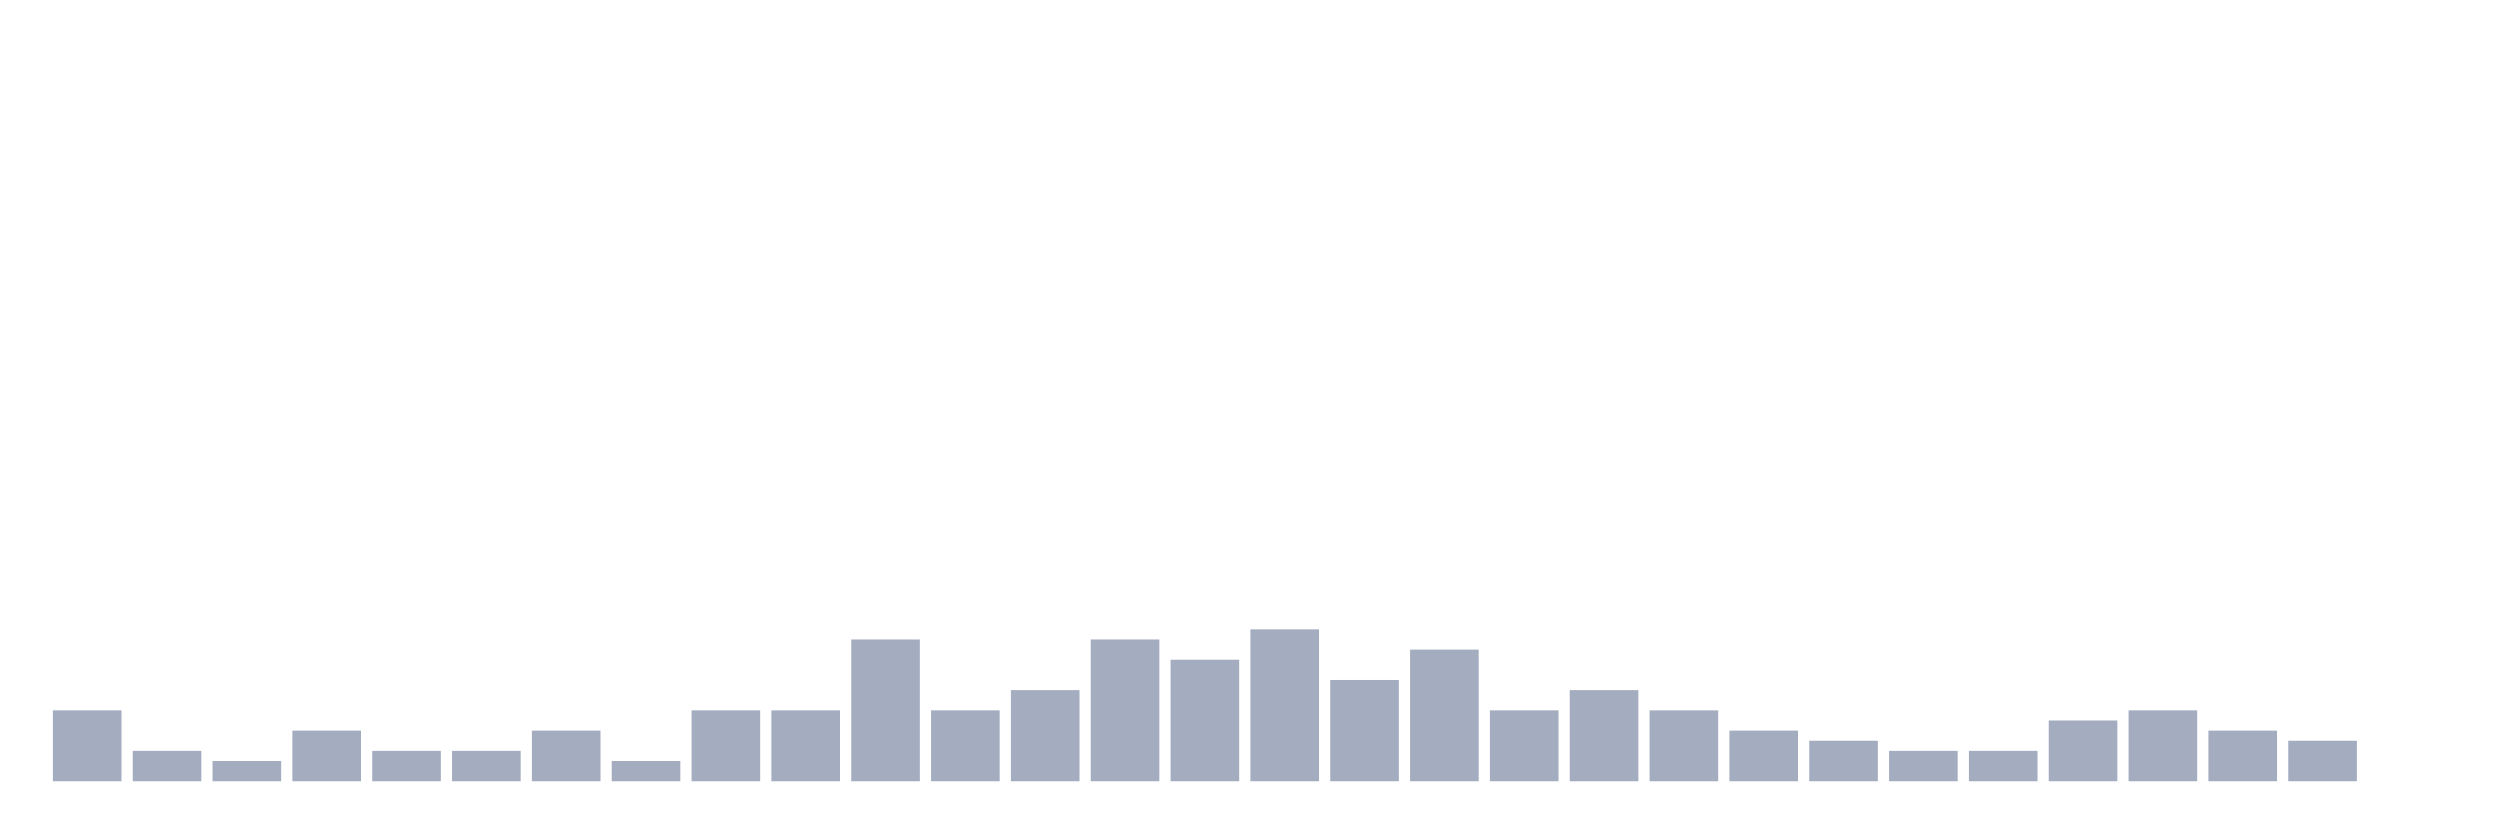
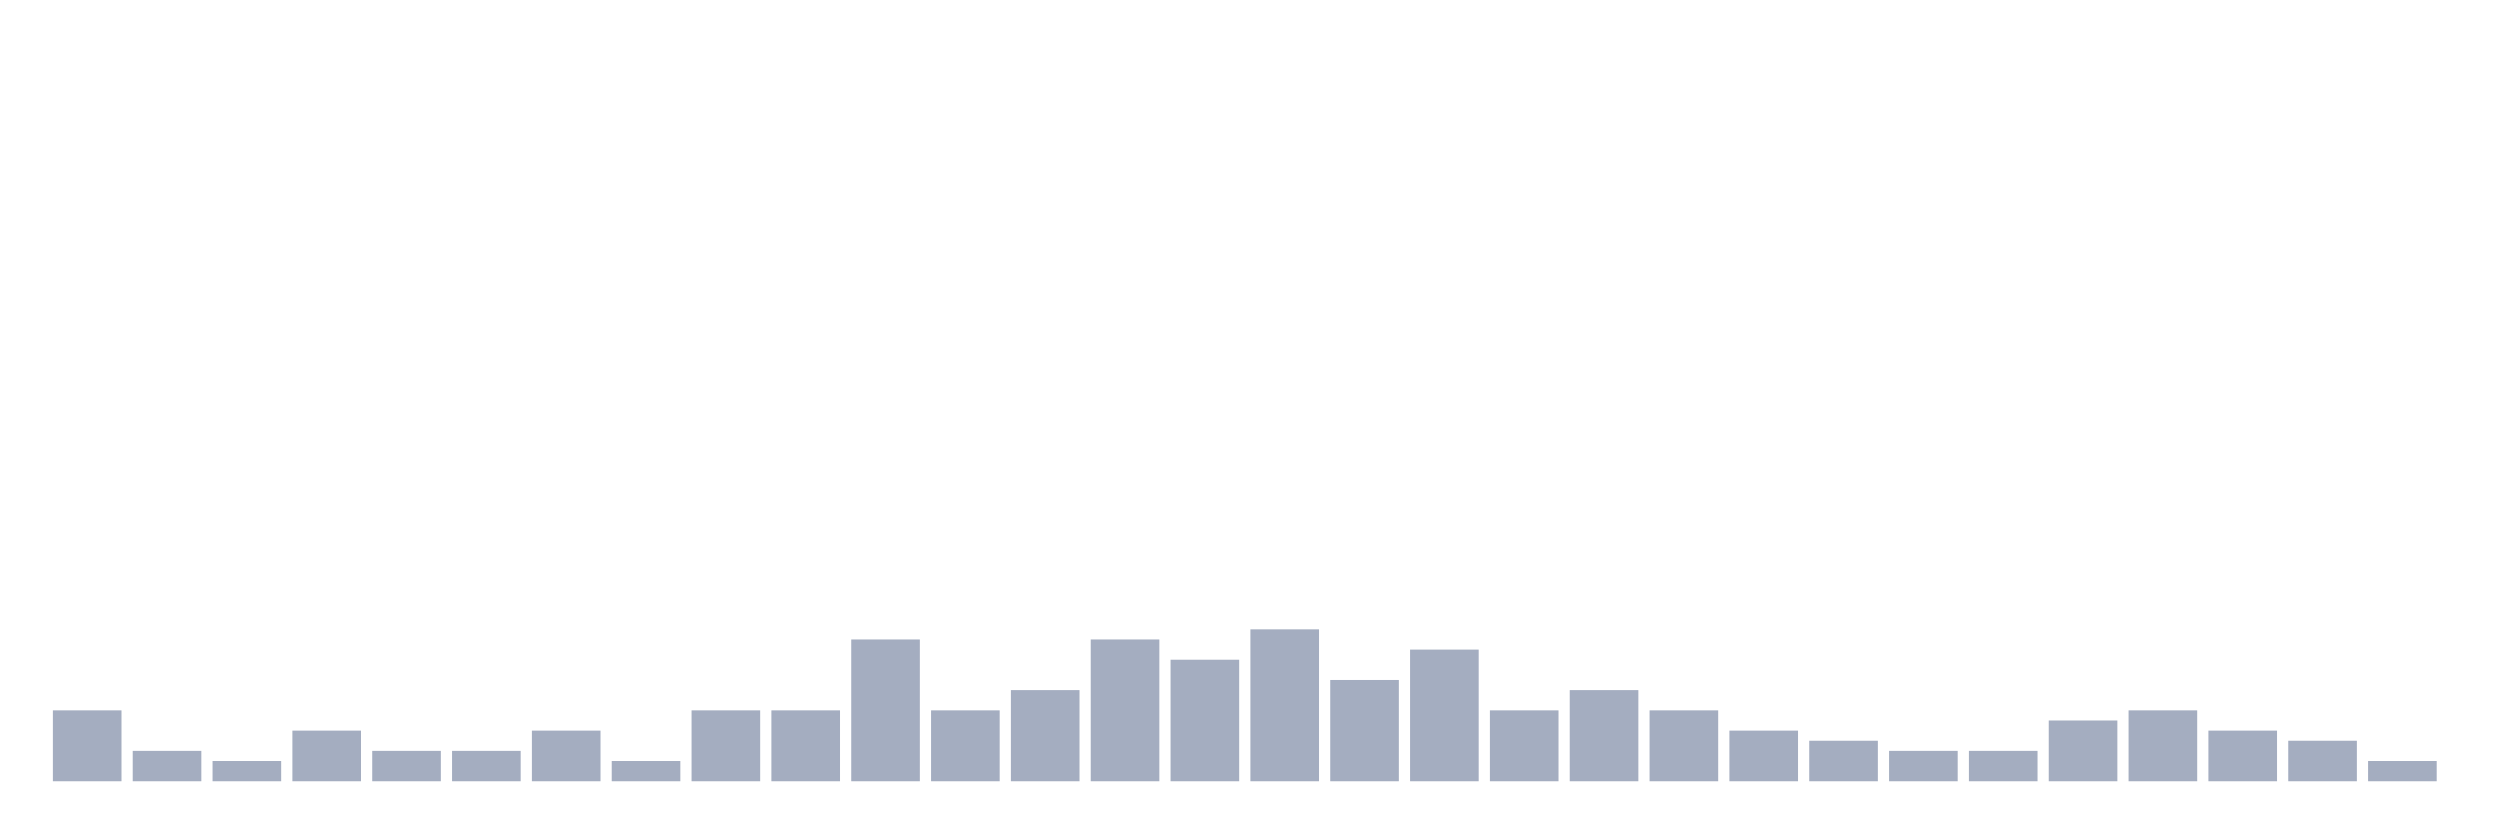
<svg xmlns="http://www.w3.org/2000/svg" viewBox="0 0 480 160">
  <g transform="translate(10,10)">
    <rect class="bar" x="0.153" width="13.175" y="126.389" height="13.611" fill="rgb(164,173,192)" />
    <rect class="bar" x="15.482" width="13.175" y="134.167" height="5.833" fill="rgb(164,173,192)" />
    <rect class="bar" x="30.81" width="13.175" y="136.111" height="3.889" fill="rgb(164,173,192)" />
    <rect class="bar" x="46.138" width="13.175" y="130.278" height="9.722" fill="rgb(164,173,192)" />
    <rect class="bar" x="61.466" width="13.175" y="134.167" height="5.833" fill="rgb(164,173,192)" />
    <rect class="bar" x="76.794" width="13.175" y="134.167" height="5.833" fill="rgb(164,173,192)" />
    <rect class="bar" x="92.123" width="13.175" y="130.278" height="9.722" fill="rgb(164,173,192)" />
    <rect class="bar" x="107.451" width="13.175" y="136.111" height="3.889" fill="rgb(164,173,192)" />
    <rect class="bar" x="122.779" width="13.175" y="126.389" height="13.611" fill="rgb(164,173,192)" />
    <rect class="bar" x="138.107" width="13.175" y="126.389" height="13.611" fill="rgb(164,173,192)" />
    <rect class="bar" x="153.436" width="13.175" y="112.778" height="27.222" fill="rgb(164,173,192)" />
    <rect class="bar" x="168.764" width="13.175" y="126.389" height="13.611" fill="rgb(164,173,192)" />
    <rect class="bar" x="184.092" width="13.175" y="122.5" height="17.5" fill="rgb(164,173,192)" />
    <rect class="bar" x="199.42" width="13.175" y="112.778" height="27.222" fill="rgb(164,173,192)" />
    <rect class="bar" x="214.748" width="13.175" y="116.667" height="23.333" fill="rgb(164,173,192)" />
    <rect class="bar" x="230.077" width="13.175" y="110.833" height="29.167" fill="rgb(164,173,192)" />
    <rect class="bar" x="245.405" width="13.175" y="120.556" height="19.444" fill="rgb(164,173,192)" />
    <rect class="bar" x="260.733" width="13.175" y="114.722" height="25.278" fill="rgb(164,173,192)" />
    <rect class="bar" x="276.061" width="13.175" y="126.389" height="13.611" fill="rgb(164,173,192)" />
    <rect class="bar" x="291.39" width="13.175" y="122.5" height="17.5" fill="rgb(164,173,192)" />
    <rect class="bar" x="306.718" width="13.175" y="126.389" height="13.611" fill="rgb(164,173,192)" />
    <rect class="bar" x="322.046" width="13.175" y="130.278" height="9.722" fill="rgb(164,173,192)" />
    <rect class="bar" x="337.374" width="13.175" y="132.222" height="7.778" fill="rgb(164,173,192)" />
    <rect class="bar" x="352.702" width="13.175" y="134.167" height="5.833" fill="rgb(164,173,192)" />
    <rect class="bar" x="368.031" width="13.175" y="134.167" height="5.833" fill="rgb(164,173,192)" />
    <rect class="bar" x="383.359" width="13.175" y="128.333" height="11.667" fill="rgb(164,173,192)" />
    <rect class="bar" x="398.687" width="13.175" y="126.389" height="13.611" fill="rgb(164,173,192)" />
    <rect class="bar" x="414.015" width="13.175" y="130.278" height="9.722" fill="rgb(164,173,192)" />
    <rect class="bar" x="429.344" width="13.175" y="132.222" height="7.778" fill="rgb(164,173,192)" />
-     <rect class="bar" x="444.672" width="13.175" y="140" height="0" fill="rgb(164,173,192)" />
+     <rect class="bar" x="444.672" width="13.175" y="136.111" height="3.889" fill="rgb(164,173,192)" />
  </g>
</svg>
